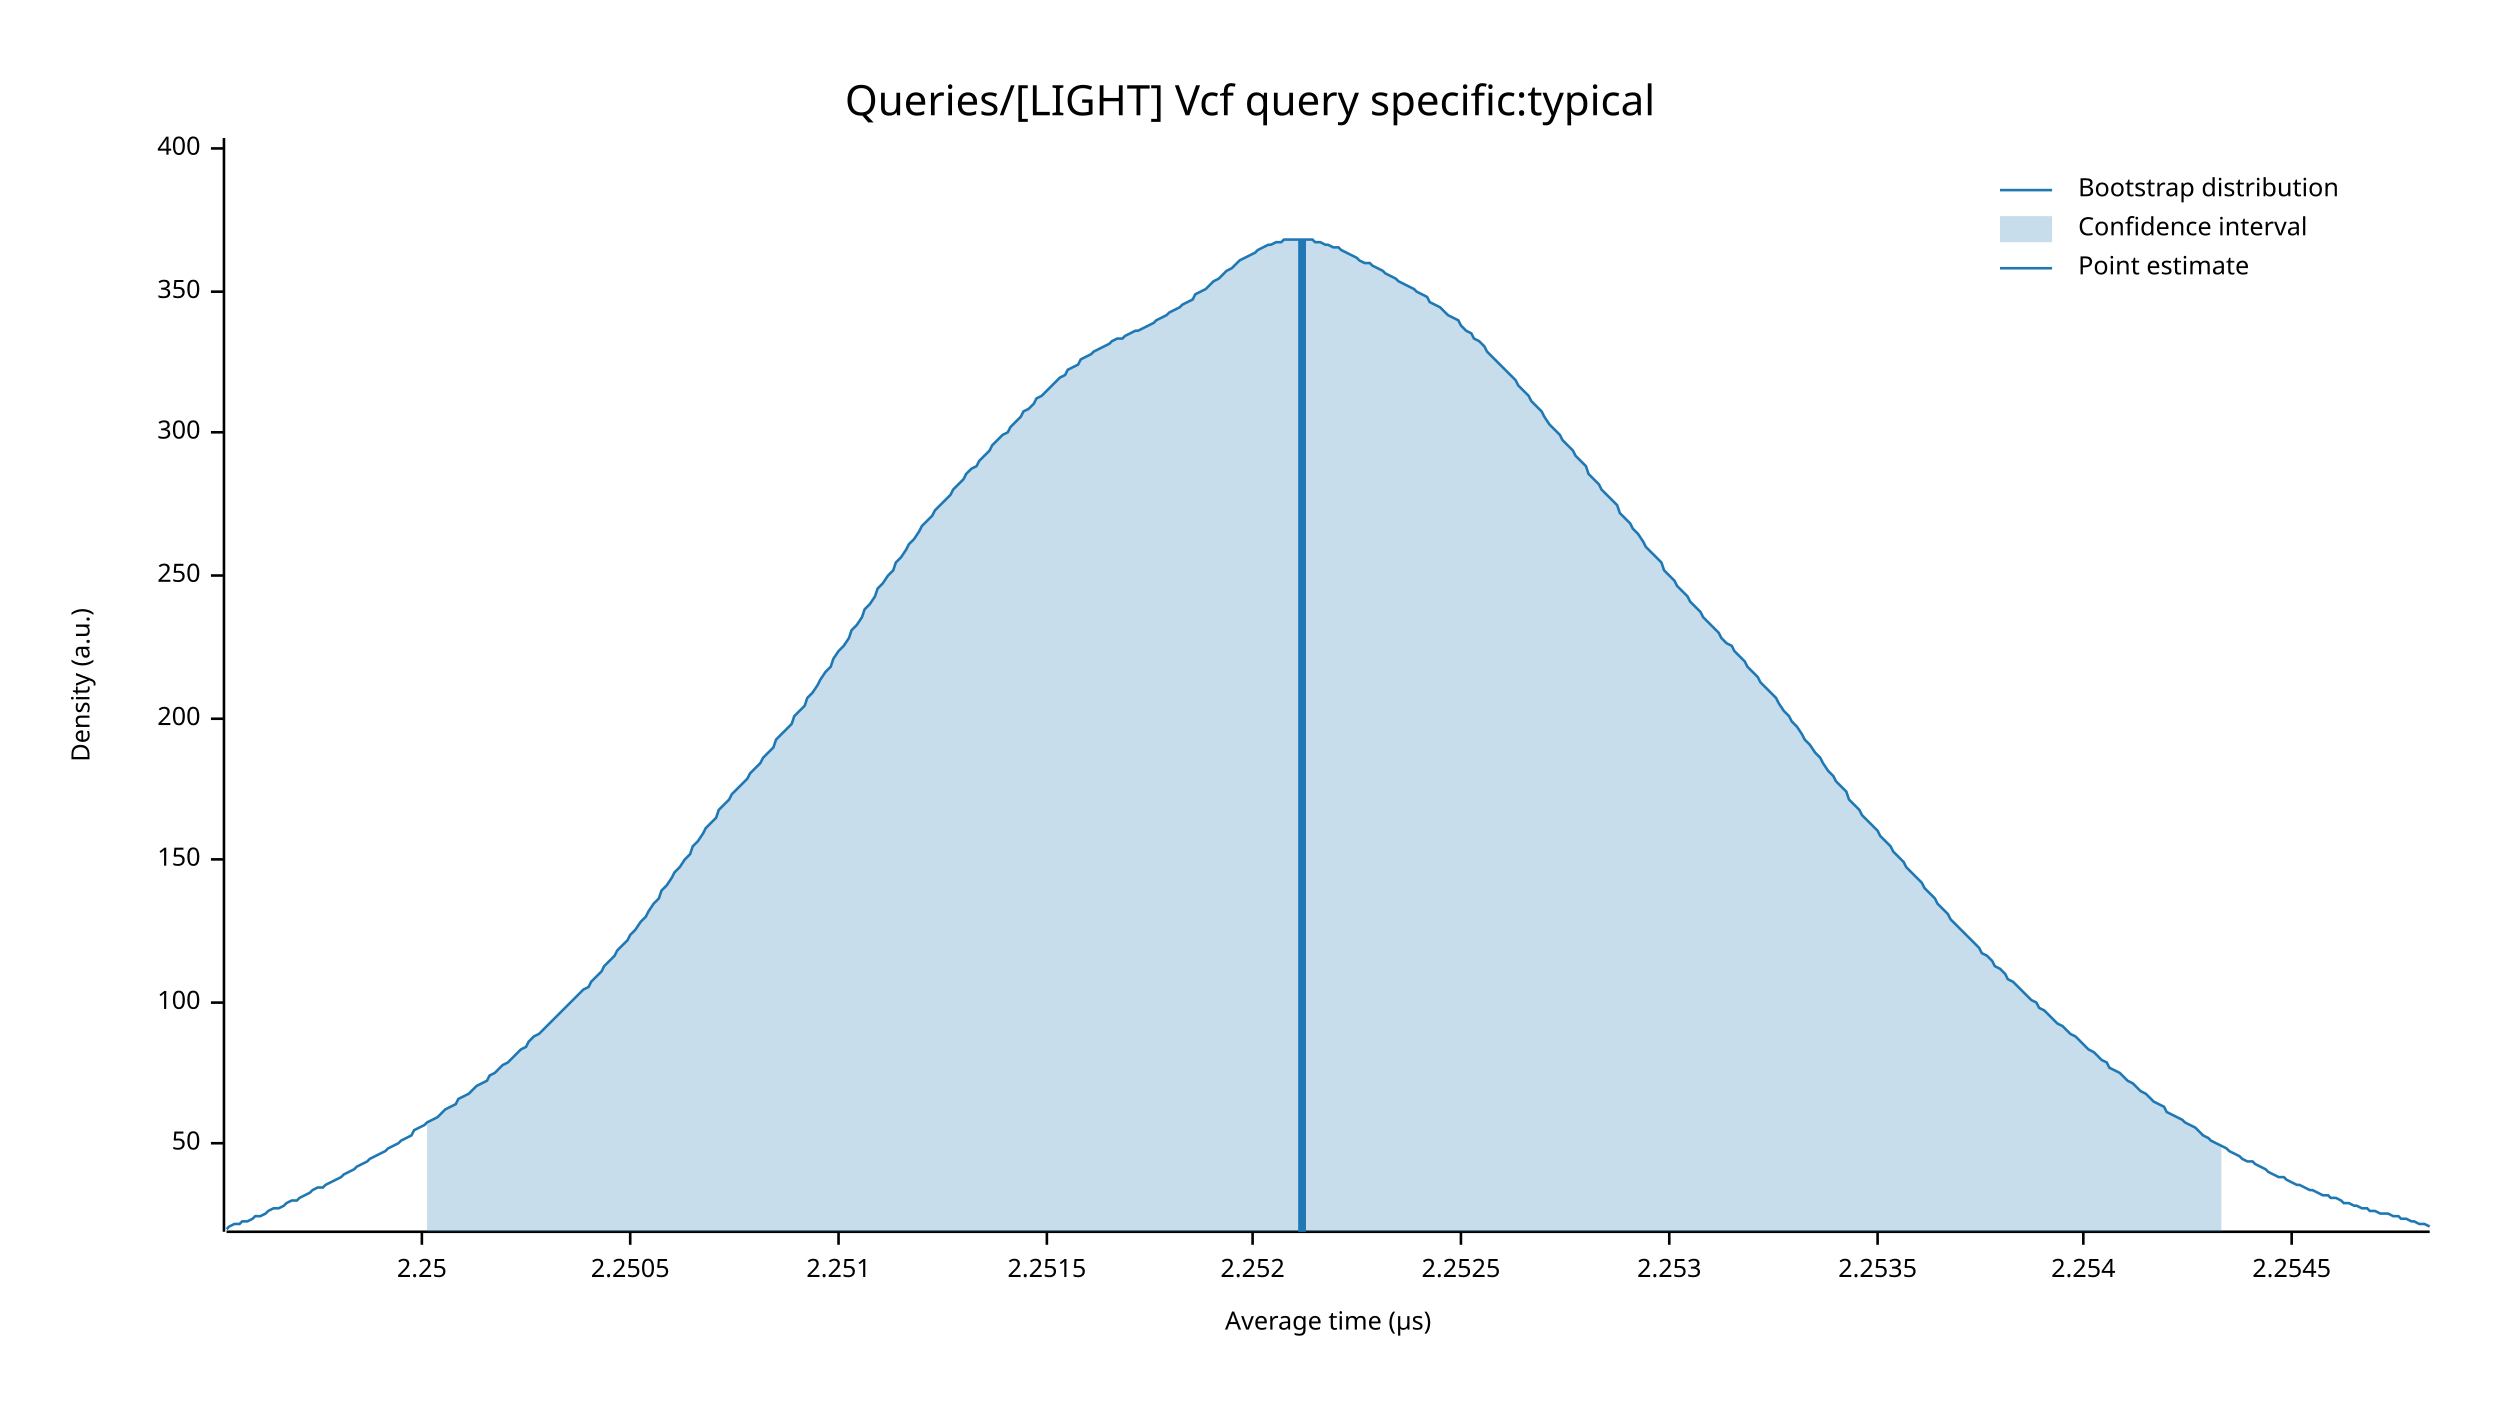
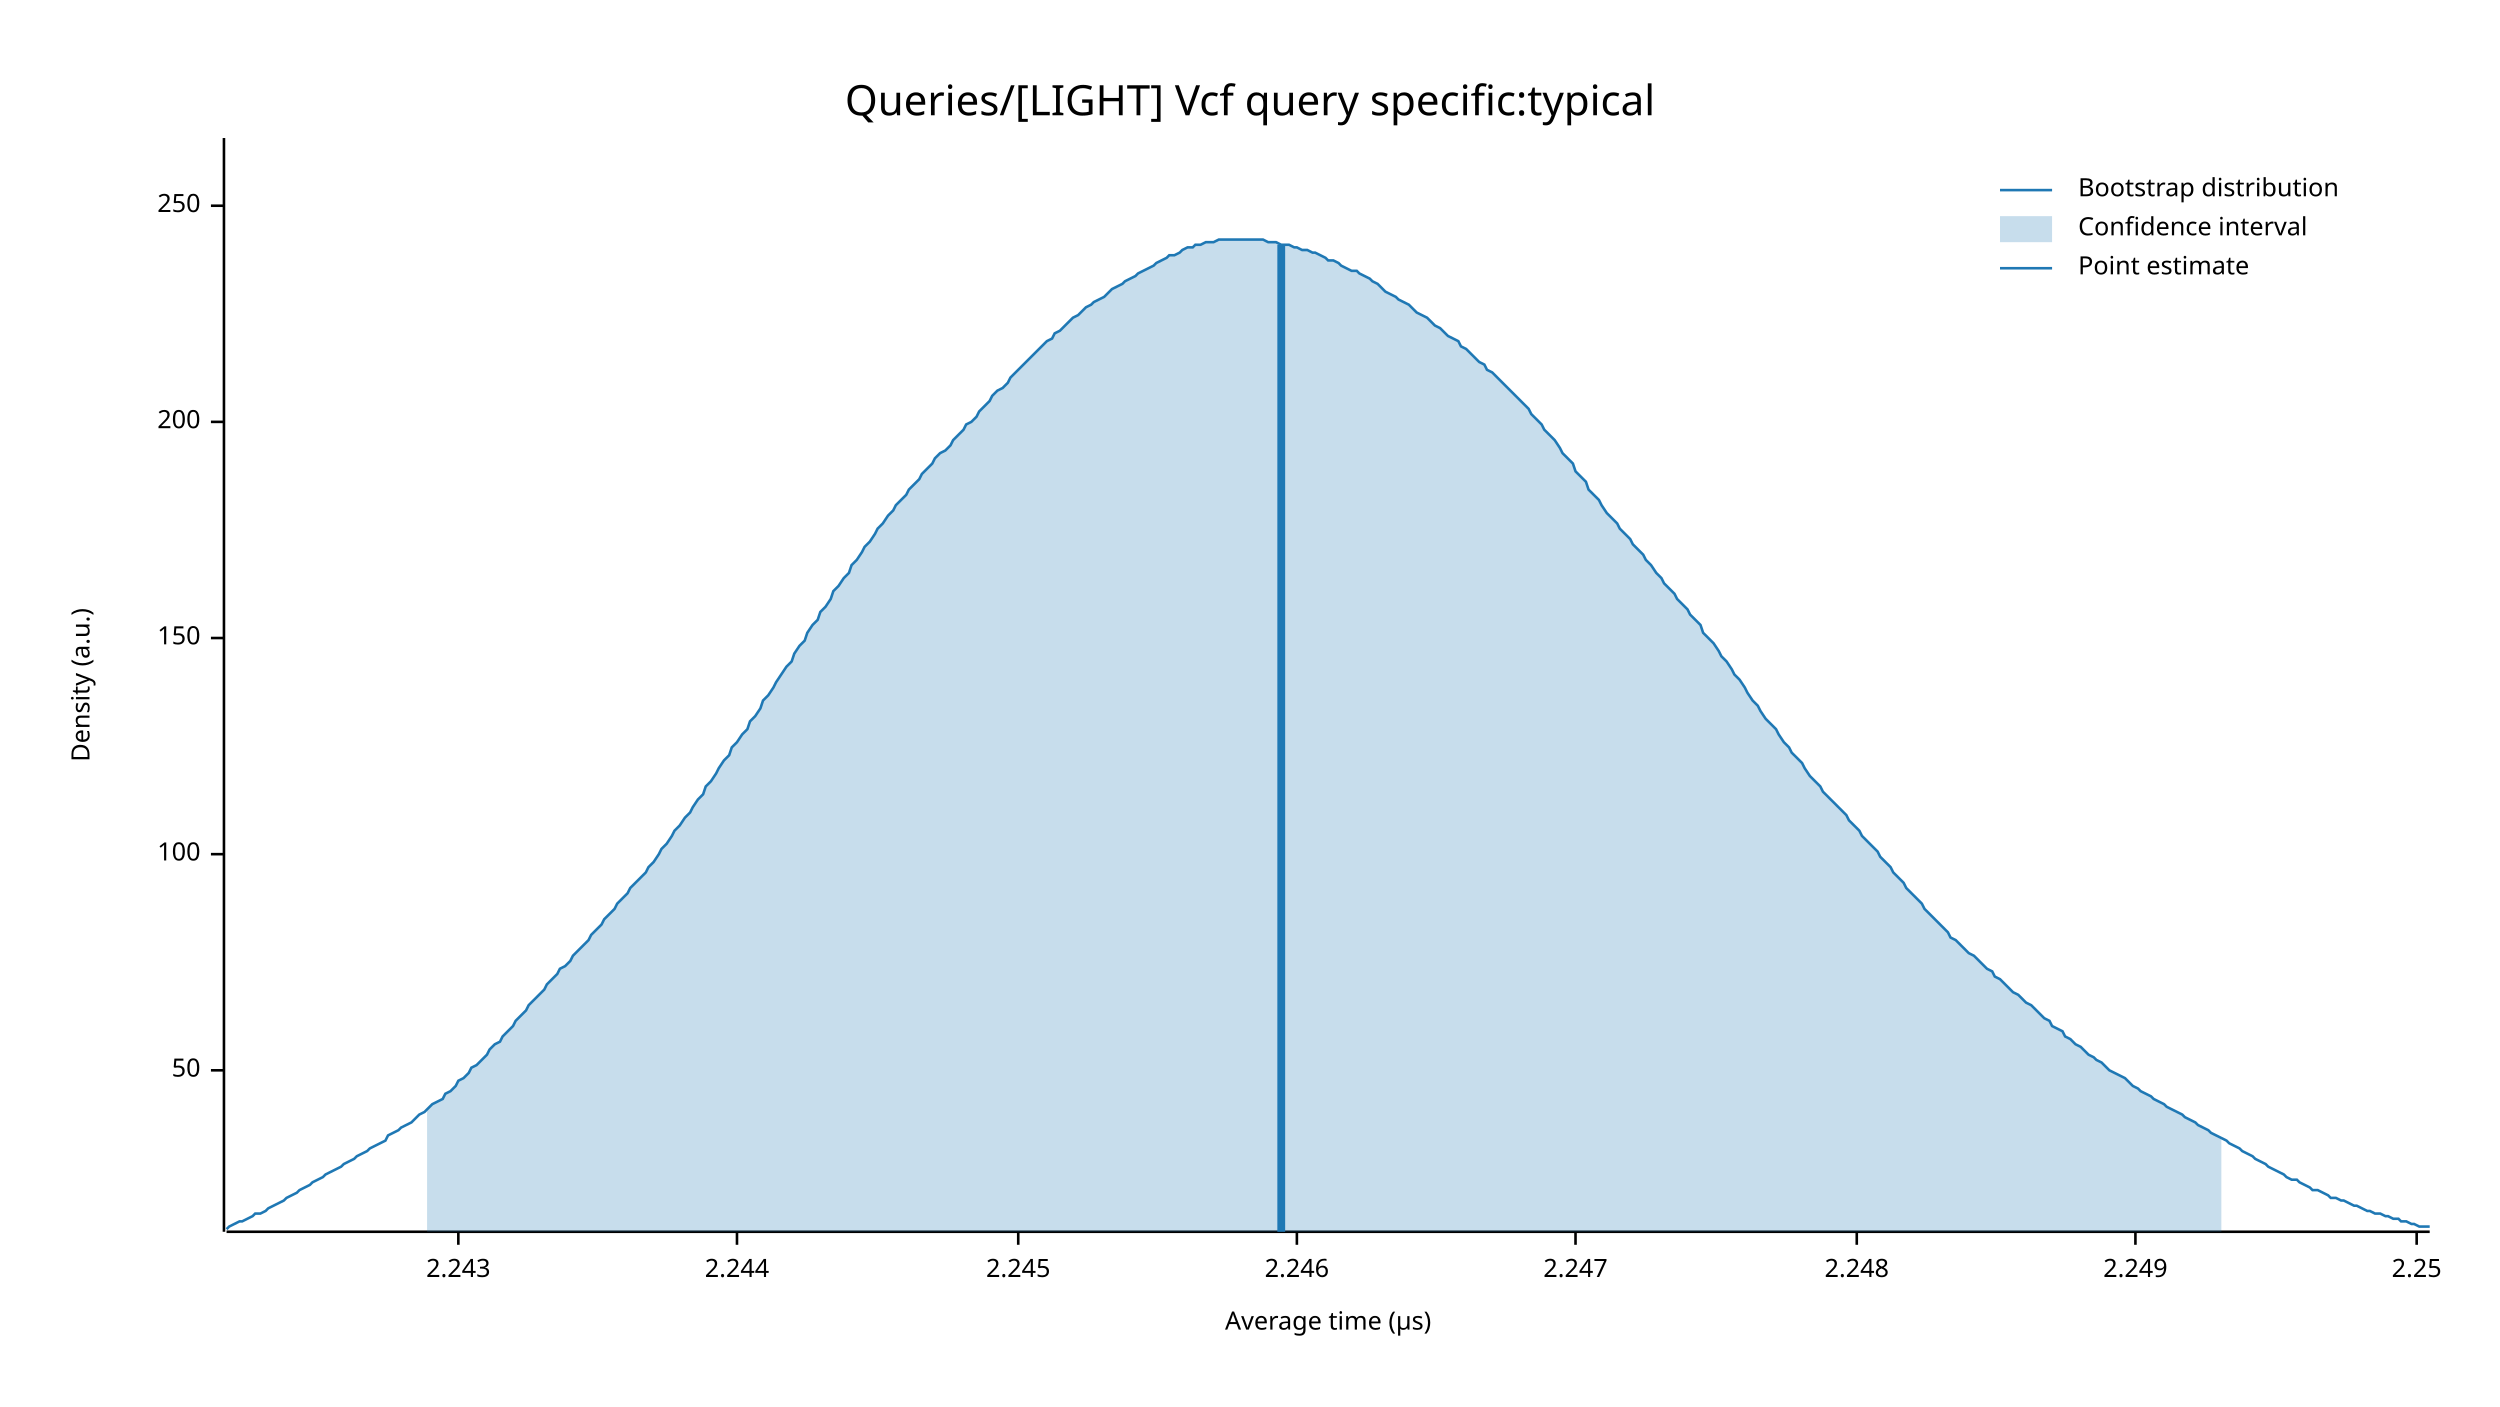
<svg xmlns="http://www.w3.org/2000/svg" width="960" height="540" viewBox="0 0 960 540">
  <text x="480" y="32" dy="0.76em" text-anchor="middle" font-family="sans-serif" font-size="16.129" opacity="1" fill="#000000">
Queries/[LIGHT] Vcf query specific:typical
</text>
  <text x="27" y="263" dy="0.76em" text-anchor="middle" font-family="sans-serif" font-size="9.677" opacity="1" fill="#000000" transform="rotate(270, 27, 263)">
Density (a.u.)
</text>
  <text x="510" y="513" dy="-0.5ex" text-anchor="middle" font-family="sans-serif" font-size="9.677" opacity="1" fill="#000000">
Average time (µs)
</text>
  <polyline fill="none" opacity="1" stroke="#000000" stroke-width="1" points="86,53 86,473 " />
-   <text x="77" y="439" dy="0.5ex" text-anchor="end" font-family="sans-serif" font-size="9.677" opacity="1" fill="#000000">
+   <text x="77" y="411" dy="0.5ex" text-anchor="end" font-family="sans-serif" font-size="9.677" opacity="1" fill="#000000">
50
</text>
-   <polyline fill="none" opacity="1" stroke="#000000" stroke-width="1" points="81,439 86,439 " />
-   <text x="77" y="385" dy="0.5ex" text-anchor="end" font-family="sans-serif" font-size="9.677" opacity="1" fill="#000000">
+   <polyline fill="none" opacity="1" stroke="#000000" stroke-width="1" points="81,411 86,411 " />
+   <text x="77" y="328" dy="0.5ex" text-anchor="end" font-family="sans-serif" font-size="9.677" opacity="1" fill="#000000">
100
</text>
-   <polyline fill="none" opacity="1" stroke="#000000" stroke-width="1" points="81,385 86,385 " />
-   <text x="77" y="330" dy="0.5ex" text-anchor="end" font-family="sans-serif" font-size="9.677" opacity="1" fill="#000000">
+   <polyline fill="none" opacity="1" stroke="#000000" stroke-width="1" points="81,328 86,328 " />
+   <text x="77" y="245" dy="0.5ex" text-anchor="end" font-family="sans-serif" font-size="9.677" opacity="1" fill="#000000">
150
</text>
-   <polyline fill="none" opacity="1" stroke="#000000" stroke-width="1" points="81,330 86,330 " />
-   <text x="77" y="276" dy="0.5ex" text-anchor="end" font-family="sans-serif" font-size="9.677" opacity="1" fill="#000000">
+   <polyline fill="none" opacity="1" stroke="#000000" stroke-width="1" points="81,245 86,245 " />
+   <text x="77" y="162" dy="0.5ex" text-anchor="end" font-family="sans-serif" font-size="9.677" opacity="1" fill="#000000">
200
</text>
-   <polyline fill="none" opacity="1" stroke="#000000" stroke-width="1" points="81,276 86,276 " />
-   <text x="77" y="221" dy="0.5ex" text-anchor="end" font-family="sans-serif" font-size="9.677" opacity="1" fill="#000000">
+   <polyline fill="none" opacity="1" stroke="#000000" stroke-width="1" points="81,162 86,162 " />
+   <text x="77" y="79" dy="0.5ex" text-anchor="end" font-family="sans-serif" font-size="9.677" opacity="1" fill="#000000">
250
</text>
-   <polyline fill="none" opacity="1" stroke="#000000" stroke-width="1" points="81,221 86,221 " />
-   <text x="77" y="166" dy="0.5ex" text-anchor="end" font-family="sans-serif" font-size="9.677" opacity="1" fill="#000000">
- 300
+   <polyline fill="none" opacity="1" stroke="#000000" stroke-width="1" points="81,79 86,79 " />
+   <polyline fill="none" opacity="1" stroke="#000000" stroke-width="1" points="87,473 933,473 " />
+   <text x="176" y="483" dy="0.76em" text-anchor="middle" font-family="sans-serif" font-size="9.677" opacity="1" fill="#000000">
+ 2.243
</text>
-   <polyline fill="none" opacity="1" stroke="#000000" stroke-width="1" points="81,166 86,166 " />
-   <text x="77" y="112" dy="0.5ex" text-anchor="end" font-family="sans-serif" font-size="9.677" opacity="1" fill="#000000">
- 350
+   <polyline fill="none" opacity="1" stroke="#000000" stroke-width="1" points="176,473 176,478 " />
+   <text x="283" y="483" dy="0.76em" text-anchor="middle" font-family="sans-serif" font-size="9.677" opacity="1" fill="#000000">
+ 2.244
</text>
-   <polyline fill="none" opacity="1" stroke="#000000" stroke-width="1" points="81,112 86,112 " />
-   <text x="77" y="57" dy="0.5ex" text-anchor="end" font-family="sans-serif" font-size="9.677" opacity="1" fill="#000000">
- 400
+   <polyline fill="none" opacity="1" stroke="#000000" stroke-width="1" points="283,473 283,478 " />
+   <text x="391" y="483" dy="0.76em" text-anchor="middle" font-family="sans-serif" font-size="9.677" opacity="1" fill="#000000">
+ 2.245
</text>
-   <polyline fill="none" opacity="1" stroke="#000000" stroke-width="1" points="81,57 86,57 " />
-   <polyline fill="none" opacity="1" stroke="#000000" stroke-width="1" points="87,473 933,473 " />
-   <text x="162" y="483" dy="0.76em" text-anchor="middle" font-family="sans-serif" font-size="9.677" opacity="1" fill="#000000">
+   <polyline fill="none" opacity="1" stroke="#000000" stroke-width="1" points="391,473 391,478 " />
+   <text x="498" y="483" dy="0.76em" text-anchor="middle" font-family="sans-serif" font-size="9.677" opacity="1" fill="#000000">
+ 2.246
+ </text>
+   <polyline fill="none" opacity="1" stroke="#000000" stroke-width="1" points="498,473 498,478 " />
+   <text x="605" y="483" dy="0.76em" text-anchor="middle" font-family="sans-serif" font-size="9.677" opacity="1" fill="#000000">
+ 2.247
+ </text>
+   <polyline fill="none" opacity="1" stroke="#000000" stroke-width="1" points="605,473 605,478 " />
+   <text x="713" y="483" dy="0.76em" text-anchor="middle" font-family="sans-serif" font-size="9.677" opacity="1" fill="#000000">
+ 2.248
+ </text>
+   <polyline fill="none" opacity="1" stroke="#000000" stroke-width="1" points="713,473 713,478 " />
+   <text x="820" y="483" dy="0.76em" text-anchor="middle" font-family="sans-serif" font-size="9.677" opacity="1" fill="#000000">
+ 2.249
+ </text>
+   <polyline fill="none" opacity="1" stroke="#000000" stroke-width="1" points="820,473 820,478 " />
+   <text x="928" y="483" dy="0.76em" text-anchor="middle" font-family="sans-serif" font-size="9.677" opacity="1" fill="#000000">
2.25
</text>
-   <polyline fill="none" opacity="1" stroke="#000000" stroke-width="1" points="162,473 162,478 " />
-   <text x="242" y="483" dy="0.76em" text-anchor="middle" font-family="sans-serif" font-size="9.677" opacity="1" fill="#000000">
- 2.2505
- </text>
-   <polyline fill="none" opacity="1" stroke="#000000" stroke-width="1" points="242,473 242,478 " />
-   <text x="322" y="483" dy="0.76em" text-anchor="middle" font-family="sans-serif" font-size="9.677" opacity="1" fill="#000000">
- 2.251
- </text>
-   <polyline fill="none" opacity="1" stroke="#000000" stroke-width="1" points="322,473 322,478 " />
-   <text x="402" y="483" dy="0.76em" text-anchor="middle" font-family="sans-serif" font-size="9.677" opacity="1" fill="#000000">
- 2.2515
- </text>
-   <polyline fill="none" opacity="1" stroke="#000000" stroke-width="1" points="402,473 402,478 " />
-   <text x="481" y="483" dy="0.76em" text-anchor="middle" font-family="sans-serif" font-size="9.677" opacity="1" fill="#000000">
- 2.252
- </text>
-   <polyline fill="none" opacity="1" stroke="#000000" stroke-width="1" points="481,473 481,478 " />
-   <text x="561" y="483" dy="0.76em" text-anchor="middle" font-family="sans-serif" font-size="9.677" opacity="1" fill="#000000">
- 2.2525
- </text>
-   <polyline fill="none" opacity="1" stroke="#000000" stroke-width="1" points="561,473 561,478 " />
-   <text x="641" y="483" dy="0.76em" text-anchor="middle" font-family="sans-serif" font-size="9.677" opacity="1" fill="#000000">
- 2.253
- </text>
-   <polyline fill="none" opacity="1" stroke="#000000" stroke-width="1" points="641,473 641,478 " />
-   <text x="721" y="483" dy="0.76em" text-anchor="middle" font-family="sans-serif" font-size="9.677" opacity="1" fill="#000000">
- 2.2535
- </text>
-   <polyline fill="none" opacity="1" stroke="#000000" stroke-width="1" points="721,473 721,478 " />
-   <text x="800" y="483" dy="0.76em" text-anchor="middle" font-family="sans-serif" font-size="9.677" opacity="1" fill="#000000">
- 2.254
- </text>
-   <polyline fill="none" opacity="1" stroke="#000000" stroke-width="1" points="800,473 800,478 " />
-   <text x="880" y="483" dy="0.76em" text-anchor="middle" font-family="sans-serif" font-size="9.677" opacity="1" fill="#000000">
- 2.2545
- </text>
-   <polyline fill="none" opacity="1" stroke="#000000" stroke-width="1" points="880,473 880,478 " />
-   <polyline fill="none" opacity="1" stroke="#1F78B4" stroke-width="1" points="87,472 88,471 90,470 92,470 93,469 95,469 97,468 98,467 100,467 102,466 103,465 105,464 107,464 109,463 110,462 112,461 114,461 115,460 117,459 119,458 120,457 122,456 124,456 125,455 127,454 129,453 131,452 132,451 134,450 136,449 137,448 139,447 141,446 142,445 144,444 146,443 148,442 149,441 151,440 153,439 154,438 156,437 158,436 159,434 161,433 163,432 164,431 166,430 168,429 170,427 171,426 173,425 175,424 176,422 178,421 180,420 181,419 183,417 185,416 187,415 188,413 190,412 192,410 193,409 195,408 197,406 198,405 200,403 202,402 203,400 205,398 207,397 209,395 210,394 212,392 214,390 215,389 217,387 219,385 220,384 222,382 224,380 226,379 227,377 229,375 231,373 232,371 234,369 236,367 237,365 239,363 241,361 242,359 244,357 246,354 248,352 249,350 251,347 253,345 254,342 256,340 258,337 259,335 261,333 263,330 265,328 266,325 268,323 270,320 271,318 273,316 275,314 276,311 278,309 280,307 281,305 283,303 285,301 287,299 288,297 290,295 292,293 293,291 295,289 297,287 298,284 300,282 302,280 304,278 305,275 307,273 309,271 310,268 312,266 314,263 315,261 317,258 319,256 320,253 322,250 324,248 326,245 327,242 329,240 331,237 332,234 334,232 336,229 337,226 339,224 341,221 343,219 344,216 346,214 348,211 349,209 351,207 353,204 354,202 356,200 358,198 359,196 361,194 363,192 365,190 366,188 368,186 370,184 371,182 373,180 375,179 376,177 378,175 380,173 381,171 383,169 385,167 387,166 388,164 390,162 392,160 393,158 395,157 397,155 398,153 400,152 402,150 404,148 405,147 407,145 409,144 410,142 412,141 414,140 415,138 417,137 419,136 420,135 422,134 424,133 426,132 427,131 429,130 431,130 432,129 434,128 436,127 437,127 439,126 441,125 443,124 444,123 446,122 448,121 449,120 451,119 453,118 454,117 456,116 458,115 459,113 461,112 463,111 465,109 466,108 468,107 470,105 471,104 473,103 475,101 476,100 478,99 480,98 482,97 483,96 485,95 487,94 488,94 490,93 492,93 493,92 495,92 497,92 498,92 500,92 502,92 504,92 505,93 507,93 509,94 510,94 512,95 514,95 515,96 517,97 519,98 521,99 522,100 524,101 526,101 527,102 529,103 531,104 532,105 534,106 536,107 537,108 539,109 541,110 543,111 544,112 546,113 548,114 549,116 551,117 553,118 554,119 556,121 558,122 560,123 561,125 563,127 565,128 566,130 568,131 570,133 571,135 573,137 575,139 576,140 578,142 580,144 582,146 583,148 585,150 587,152 588,154 590,156 592,158 593,160 595,163 597,165 599,167 600,169 602,171 604,173 605,175 607,177 609,179 610,182 612,184 614,186 615,188 617,190 619,192 621,194 622,197 624,199 626,201 627,203 629,205 631,208 632,210 634,212 636,214 638,216 639,219 641,221 643,223 644,225 646,227 648,229 649,231 651,233 653,235 654,237 656,239 658,241 660,243 661,245 663,247 665,248 666,250 668,252 670,254 671,256 673,258 675,260 676,262 678,264 680,266 682,268 683,270 685,273 687,275 688,277 690,279 692,282 693,284 695,286 697,289 699,291 700,293 702,296 704,298 705,300 707,302 709,304 710,307 712,309 714,311 715,313 717,315 719,317 721,319 722,321 724,323 726,325 727,327 729,329 731,331 732,333 734,335 736,337 738,339 739,341 741,343 743,345 744,347 746,349 748,351 749,353 751,355 753,357 754,358 756,360 758,362 760,364 761,366 763,367 765,369 766,371 768,372 770,374 771,376 773,377 775,379 777,381 778,382 780,384 782,385 783,387 785,388 787,390 788,391 790,393 792,394 793,395 795,397 797,398 799,400 800,401 802,403 804,404 805,405 807,407 809,408 810,410 812,411 814,412 816,414 817,415 819,416 821,418 822,419 824,420 826,422 827,423 829,424 831,425 832,427 834,428 836,429 838,430 839,431 841,432 843,433 844,434 846,436 848,437 849,438 851,439 853,440 855,441 856,442 858,443 860,444 861,445 863,446 865,446 866,447 868,448 870,449 871,450 873,451 875,452 877,452 878,453 880,454 882,455 883,455 885,456 887,457 888,457 890,458 892,459 894,459 895,460 897,460 899,461 900,462 902,462 904,463 905,463 907,464 909,464 910,465 912,465 914,466 916,466 917,466 919,467 921,467 922,468 924,468 926,469 927,469 929,470 931,470 933,471 " />
-   <polygon opacity="0.25" fill="#1F78B4" points="164,431 166,430 168,429 170,427 171,426 173,425 175,424 176,422 178,421 180,420 181,419 183,417 185,416 187,415 188,413 190,412 192,410 193,409 195,408 197,406 198,405 200,403 202,402 203,400 205,398 207,397 209,395 210,394 212,392 214,390 215,389 217,387 219,385 220,384 222,382 224,380 226,379 227,377 229,375 231,373 232,371 234,369 236,367 237,365 239,363 241,361 242,359 244,357 246,354 248,352 249,350 251,347 253,345 254,342 256,340 258,337 259,335 261,333 263,330 265,328 266,325 268,323 270,320 271,318 273,316 275,314 276,311 278,309 280,307 281,305 283,303 285,301 287,299 288,297 290,295 292,293 293,291 295,289 297,287 298,284 300,282 302,280 304,278 305,275 307,273 309,271 310,268 312,266 314,263 315,261 317,258 319,256 320,253 322,250 324,248 326,245 327,242 329,240 331,237 332,234 334,232 336,229 337,226 339,224 341,221 343,219 344,216 346,214 348,211 349,209 351,207 353,204 354,202 356,200 358,198 359,196 361,194 363,192 365,190 366,188 368,186 370,184 371,182 373,180 375,179 376,177 378,175 380,173 381,171 383,169 385,167 387,166 388,164 390,162 392,160 393,158 395,157 397,155 398,153 400,152 402,150 404,148 405,147 407,145 409,144 410,142 412,141 414,140 415,138 417,137 419,136 420,135 422,134 424,133 426,132 427,131 429,130 431,130 432,129 434,128 436,127 437,127 439,126 441,125 443,124 444,123 446,122 448,121 449,120 451,119 453,118 454,117 456,116 458,115 459,113 461,112 463,111 465,109 466,108 468,107 470,105 471,104 473,103 475,101 476,100 478,99 480,98 482,97 483,96 485,95 487,94 488,94 490,93 492,93 493,92 495,92 497,92 498,92 500,92 502,92 504,92 505,93 507,93 509,94 510,94 512,95 514,95 515,96 517,97 519,98 521,99 522,100 524,101 526,101 527,102 529,103 531,104 532,105 534,106 536,107 537,108 539,109 541,110 543,111 544,112 546,113 548,114 549,116 551,117 553,118 554,119 556,121 558,122 560,123 561,125 563,127 565,128 566,130 568,131 570,133 571,135 573,137 575,139 576,140 578,142 580,144 582,146 583,148 585,150 587,152 588,154 590,156 592,158 593,160 595,163 597,165 599,167 600,169 602,171 604,173 605,175 607,177 609,179 610,182 612,184 614,186 615,188 617,190 619,192 621,194 622,197 624,199 626,201 627,203 629,205 631,208 632,210 634,212 636,214 638,216 639,219 641,221 643,223 644,225 646,227 648,229 649,231 651,233 653,235 654,237 656,239 658,241 660,243 661,245 663,247 665,248 666,250 668,252 670,254 671,256 673,258 675,260 676,262 678,264 680,266 682,268 683,270 685,273 687,275 688,277 690,279 692,282 693,284 695,286 697,289 699,291 700,293 702,296 704,298 705,300 707,302 709,304 710,307 712,309 714,311 715,313 717,315 719,317 721,319 722,321 724,323 726,325 727,327 729,329 731,331 732,333 734,335 736,337 738,339 739,341 741,343 743,345 744,347 746,349 748,351 749,353 751,355 753,357 754,358 756,360 758,362 760,364 761,366 763,367 765,369 766,371 768,372 770,374 771,376 773,377 775,379 777,381 778,382 780,384 782,385 783,387 785,388 787,390 788,391 790,393 792,394 793,395 795,397 797,398 799,400 800,401 802,403 804,404 805,405 807,407 809,408 810,410 812,411 814,412 816,414 817,415 819,416 821,418 822,419 824,420 826,422 827,423 829,424 831,425 832,427 834,428 836,429 838,430 839,431 841,432 843,433 844,434 846,436 848,437 849,438 851,439 853,440 853,473 164,473 " />
-   <polyline fill="none" opacity="1" stroke="#1F78B4" stroke-width="3" points="500,473 500,92 " />
+   <polyline fill="none" opacity="1" stroke="#000000" stroke-width="1" points="928,473 928,478 " />
+   <polyline fill="none" opacity="1" stroke="#1F78B4" stroke-width="1" points="87,472 88,471 90,470 92,469 93,469 95,468 97,467 98,466 100,466 102,465 103,464 105,463 107,462 109,461 110,460 112,459 114,458 115,457 117,456 119,455 120,454 122,453 124,452 125,451 127,450 129,449 131,448 132,447 134,446 136,445 137,444 139,443 141,442 142,441 144,440 146,439 148,438 149,436 151,435 153,434 154,433 156,432 158,431 159,430 161,428 163,427 164,426 166,424 168,423 170,422 171,420 173,419 175,417 176,415 178,414 180,412 181,410 183,409 185,407 187,405 188,403 190,401 192,400 193,398 195,396 197,394 198,392 200,390 202,388 203,386 205,384 207,382 209,380 210,378 212,376 214,374 215,372 217,371 219,369 220,367 222,365 224,363 226,361 227,359 229,357 231,355 232,353 234,351 236,349 237,347 239,345 241,343 242,341 244,339 246,337 248,335 249,333 251,331 253,328 254,326 256,324 258,321 259,319 261,317 263,314 265,312 266,310 268,307 270,305 271,302 273,300 275,297 276,295 278,292 280,290 281,287 283,285 285,282 287,280 288,277 290,275 292,272 293,269 295,267 297,264 298,262 300,259 302,256 304,254 305,251 307,248 309,246 310,243 312,240 314,238 315,235 317,233 319,230 320,227 322,225 324,222 326,220 327,217 329,215 331,212 332,210 334,208 336,205 337,203 339,201 341,198 343,196 344,194 346,192 348,190 349,188 351,186 353,184 354,182 356,180 358,178 359,176 361,174 363,173 365,171 366,169 368,167 370,165 371,163 373,162 375,160 376,158 378,156 380,154 381,152 383,150 385,149 387,147 388,145 390,143 392,141 393,140 395,138 397,136 398,135 400,133 402,131 404,130 405,128 407,127 409,125 410,124 412,122 414,121 415,120 417,118 419,117 420,116 422,115 424,114 426,112 427,111 429,110 431,109 432,108 434,107 436,106 437,105 439,104 441,103 443,102 444,101 446,100 448,99 449,98 451,98 453,97 454,96 456,95 458,95 459,94 461,94 463,93 465,93 466,93 468,92 470,92 471,92 473,92 475,92 476,92 478,92 480,92 482,92 483,92 485,92 487,93 488,93 490,93 492,94 493,94 495,94 497,95 498,95 500,96 502,96 504,97 505,97 507,98 509,99 510,100 512,100 514,101 515,102 517,103 519,104 521,104 522,105 524,106 526,107 527,108 529,109 531,111 532,112 534,113 536,114 537,115 539,116 541,117 543,119 544,120 546,121 548,122 549,123 551,125 553,126 554,127 556,129 558,130 560,131 561,133 563,134 565,136 566,137 568,139 570,140 571,142 573,143 575,145 576,146 578,148 580,150 582,152 583,153 585,155 587,157 588,159 590,161 592,163 593,165 595,167 597,169 599,172 600,174 602,176 604,178 605,181 607,183 609,185 610,188 612,190 614,192 615,194 617,197 619,199 621,201 622,203 624,205 626,207 627,209 629,211 631,213 632,215 634,217 636,220 638,222 639,224 641,226 643,228 644,230 646,232 648,234 649,236 651,238 653,240 654,243 656,245 658,247 660,250 661,252 663,254 665,257 666,259 668,261 670,264 671,266 673,269 675,271 676,273 678,276 680,278 682,280 683,282 685,285 687,287 688,289 690,291 692,293 693,295 695,298 697,300 699,302 700,304 702,306 704,308 705,309 707,311 709,313 710,315 712,317 714,319 715,321 717,323 719,325 721,327 722,329 724,331 726,333 727,335 729,337 731,339 732,341 734,343 736,345 738,347 739,349 741,351 743,353 744,354 746,356 748,358 749,360 751,361 753,363 754,364 756,366 758,367 760,369 761,370 763,372 765,373 766,375 768,376 770,378 771,379 773,381 775,382 777,384 778,385 780,386 782,388 783,389 785,391 787,392 788,394 790,395 792,396 793,398 795,399 797,401 799,402 800,403 802,405 804,406 805,407 807,408 809,410 810,411 812,412 814,413 816,414 817,415 819,417 821,418 822,419 824,420 826,421 827,422 829,423 831,424 832,425 834,426 836,427 838,428 839,429 841,430 843,431 844,432 846,433 848,434 849,435 851,436 853,437 855,438 856,439 858,440 860,441 861,442 863,443 865,444 866,445 868,446 870,447 871,448 873,449 875,450 877,451 878,452 880,453 882,453 883,454 885,455 887,456 888,457 890,457 892,458 894,459 895,460 897,460 899,461 900,461 902,462 904,463 905,463 907,464 909,465 910,465 912,466 914,466 916,467 917,467 919,468 921,468 922,469 924,469 926,470 927,470 929,471 931,471 933,471 " />
+   <polygon opacity="0.25" fill="#1F78B4" points="164,426 166,424 168,423 170,422 171,420 173,419 175,417 176,415 178,414 180,412 181,410 183,409 185,407 187,405 188,403 190,401 192,400 193,398 195,396 197,394 198,392 200,390 202,388 203,386 205,384 207,382 209,380 210,378 212,376 214,374 215,372 217,371 219,369 220,367 222,365 224,363 226,361 227,359 229,357 231,355 232,353 234,351 236,349 237,347 239,345 241,343 242,341 244,339 246,337 248,335 249,333 251,331 253,328 254,326 256,324 258,321 259,319 261,317 263,314 265,312 266,310 268,307 270,305 271,302 273,300 275,297 276,295 278,292 280,290 281,287 283,285 285,282 287,280 288,277 290,275 292,272 293,269 295,267 297,264 298,262 300,259 302,256 304,254 305,251 307,248 309,246 310,243 312,240 314,238 315,235 317,233 319,230 320,227 322,225 324,222 326,220 327,217 329,215 331,212 332,210 334,208 336,205 337,203 339,201 341,198 343,196 344,194 346,192 348,190 349,188 351,186 353,184 354,182 356,180 358,178 359,176 361,174 363,173 365,171 366,169 368,167 370,165 371,163 373,162 375,160 376,158 378,156 380,154 381,152 383,150 385,149 387,147 388,145 390,143 392,141 393,140 395,138 397,136 398,135 400,133 402,131 404,130 405,128 407,127 409,125 410,124 412,122 414,121 415,120 417,118 419,117 420,116 422,115 424,114 426,112 427,111 429,110 431,109 432,108 434,107 436,106 437,105 439,104 441,103 443,102 444,101 446,100 448,99 449,98 451,98 453,97 454,96 456,95 458,95 459,94 461,94 463,93 465,93 466,93 468,92 470,92 471,92 473,92 475,92 476,92 478,92 480,92 482,92 483,92 485,92 487,93 488,93 490,93 492,94 493,94 495,94 497,95 498,95 500,96 502,96 504,97 505,97 507,98 509,99 510,100 512,100 514,101 515,102 517,103 519,104 521,104 522,105 524,106 526,107 527,108 529,109 531,111 532,112 534,113 536,114 537,115 539,116 541,117 543,119 544,120 546,121 548,122 549,123 551,125 553,126 554,127 556,129 558,130 560,131 561,133 563,134 565,136 566,137 568,139 570,140 571,142 573,143 575,145 576,146 578,148 580,150 582,152 583,153 585,155 587,157 588,159 590,161 592,163 593,165 595,167 597,169 599,172 600,174 602,176 604,178 605,181 607,183 609,185 610,188 612,190 614,192 615,194 617,197 619,199 621,201 622,203 624,205 626,207 627,209 629,211 631,213 632,215 634,217 636,220 638,222 639,224 641,226 643,228 644,230 646,232 648,234 649,236 651,238 653,240 654,243 656,245 658,247 660,250 661,252 663,254 665,257 666,259 668,261 670,264 671,266 673,269 675,271 676,273 678,276 680,278 682,280 683,282 685,285 687,287 688,289 690,291 692,293 693,295 695,298 697,300 699,302 700,304 702,306 704,308 705,309 707,311 709,313 710,315 712,317 714,319 715,321 717,323 719,325 721,327 722,329 724,331 726,333 727,335 729,337 731,339 732,341 734,343 736,345 738,347 739,349 741,351 743,353 744,354 746,356 748,358 749,360 751,361 753,363 754,364 756,366 758,367 760,369 761,370 763,372 765,373 766,375 768,376 770,378 771,379 773,381 775,382 777,384 778,385 780,386 782,388 783,389 785,391 787,392 788,394 790,395 792,396 793,398 795,399 797,401 799,402 800,403 802,405 804,406 805,407 807,408 809,410 810,411 812,412 814,413 816,414 817,415 819,417 821,418 822,419 824,420 826,421 827,422 829,423 831,424 832,425 834,426 836,427 838,428 839,429 841,430 843,431 844,432 846,433 848,434 849,435 851,436 853,437 853,473 164,473 " />
+   <polyline fill="none" opacity="1" stroke="#1F78B4" stroke-width="3" points="492,473 492,94 " />
  <text x="798" y="68" dy="0.76em" text-anchor="start" font-family="sans-serif" font-size="9.677" opacity="1" fill="#000000">
Bootstrap distribution
</text>
  <text x="798" y="83" dy="0.76em" text-anchor="start" font-family="sans-serif" font-size="9.677" opacity="1" fill="#000000">
Confidence interval
</text>
  <text x="798" y="98" dy="0.76em" text-anchor="start" font-family="sans-serif" font-size="9.677" opacity="1" fill="#000000">
Point estimate
</text>
  <polyline fill="none" opacity="1" stroke="#1F78B4" stroke-width="1" points="768,73 788,73 " />
  <rect x="768" y="83" width="20" height="10" opacity="0.25" fill="#1F78B4" stroke="none" />
  <polyline fill="none" opacity="1" stroke="#1F78B4" stroke-width="1" points="768,103 788,103 " />
</svg>
